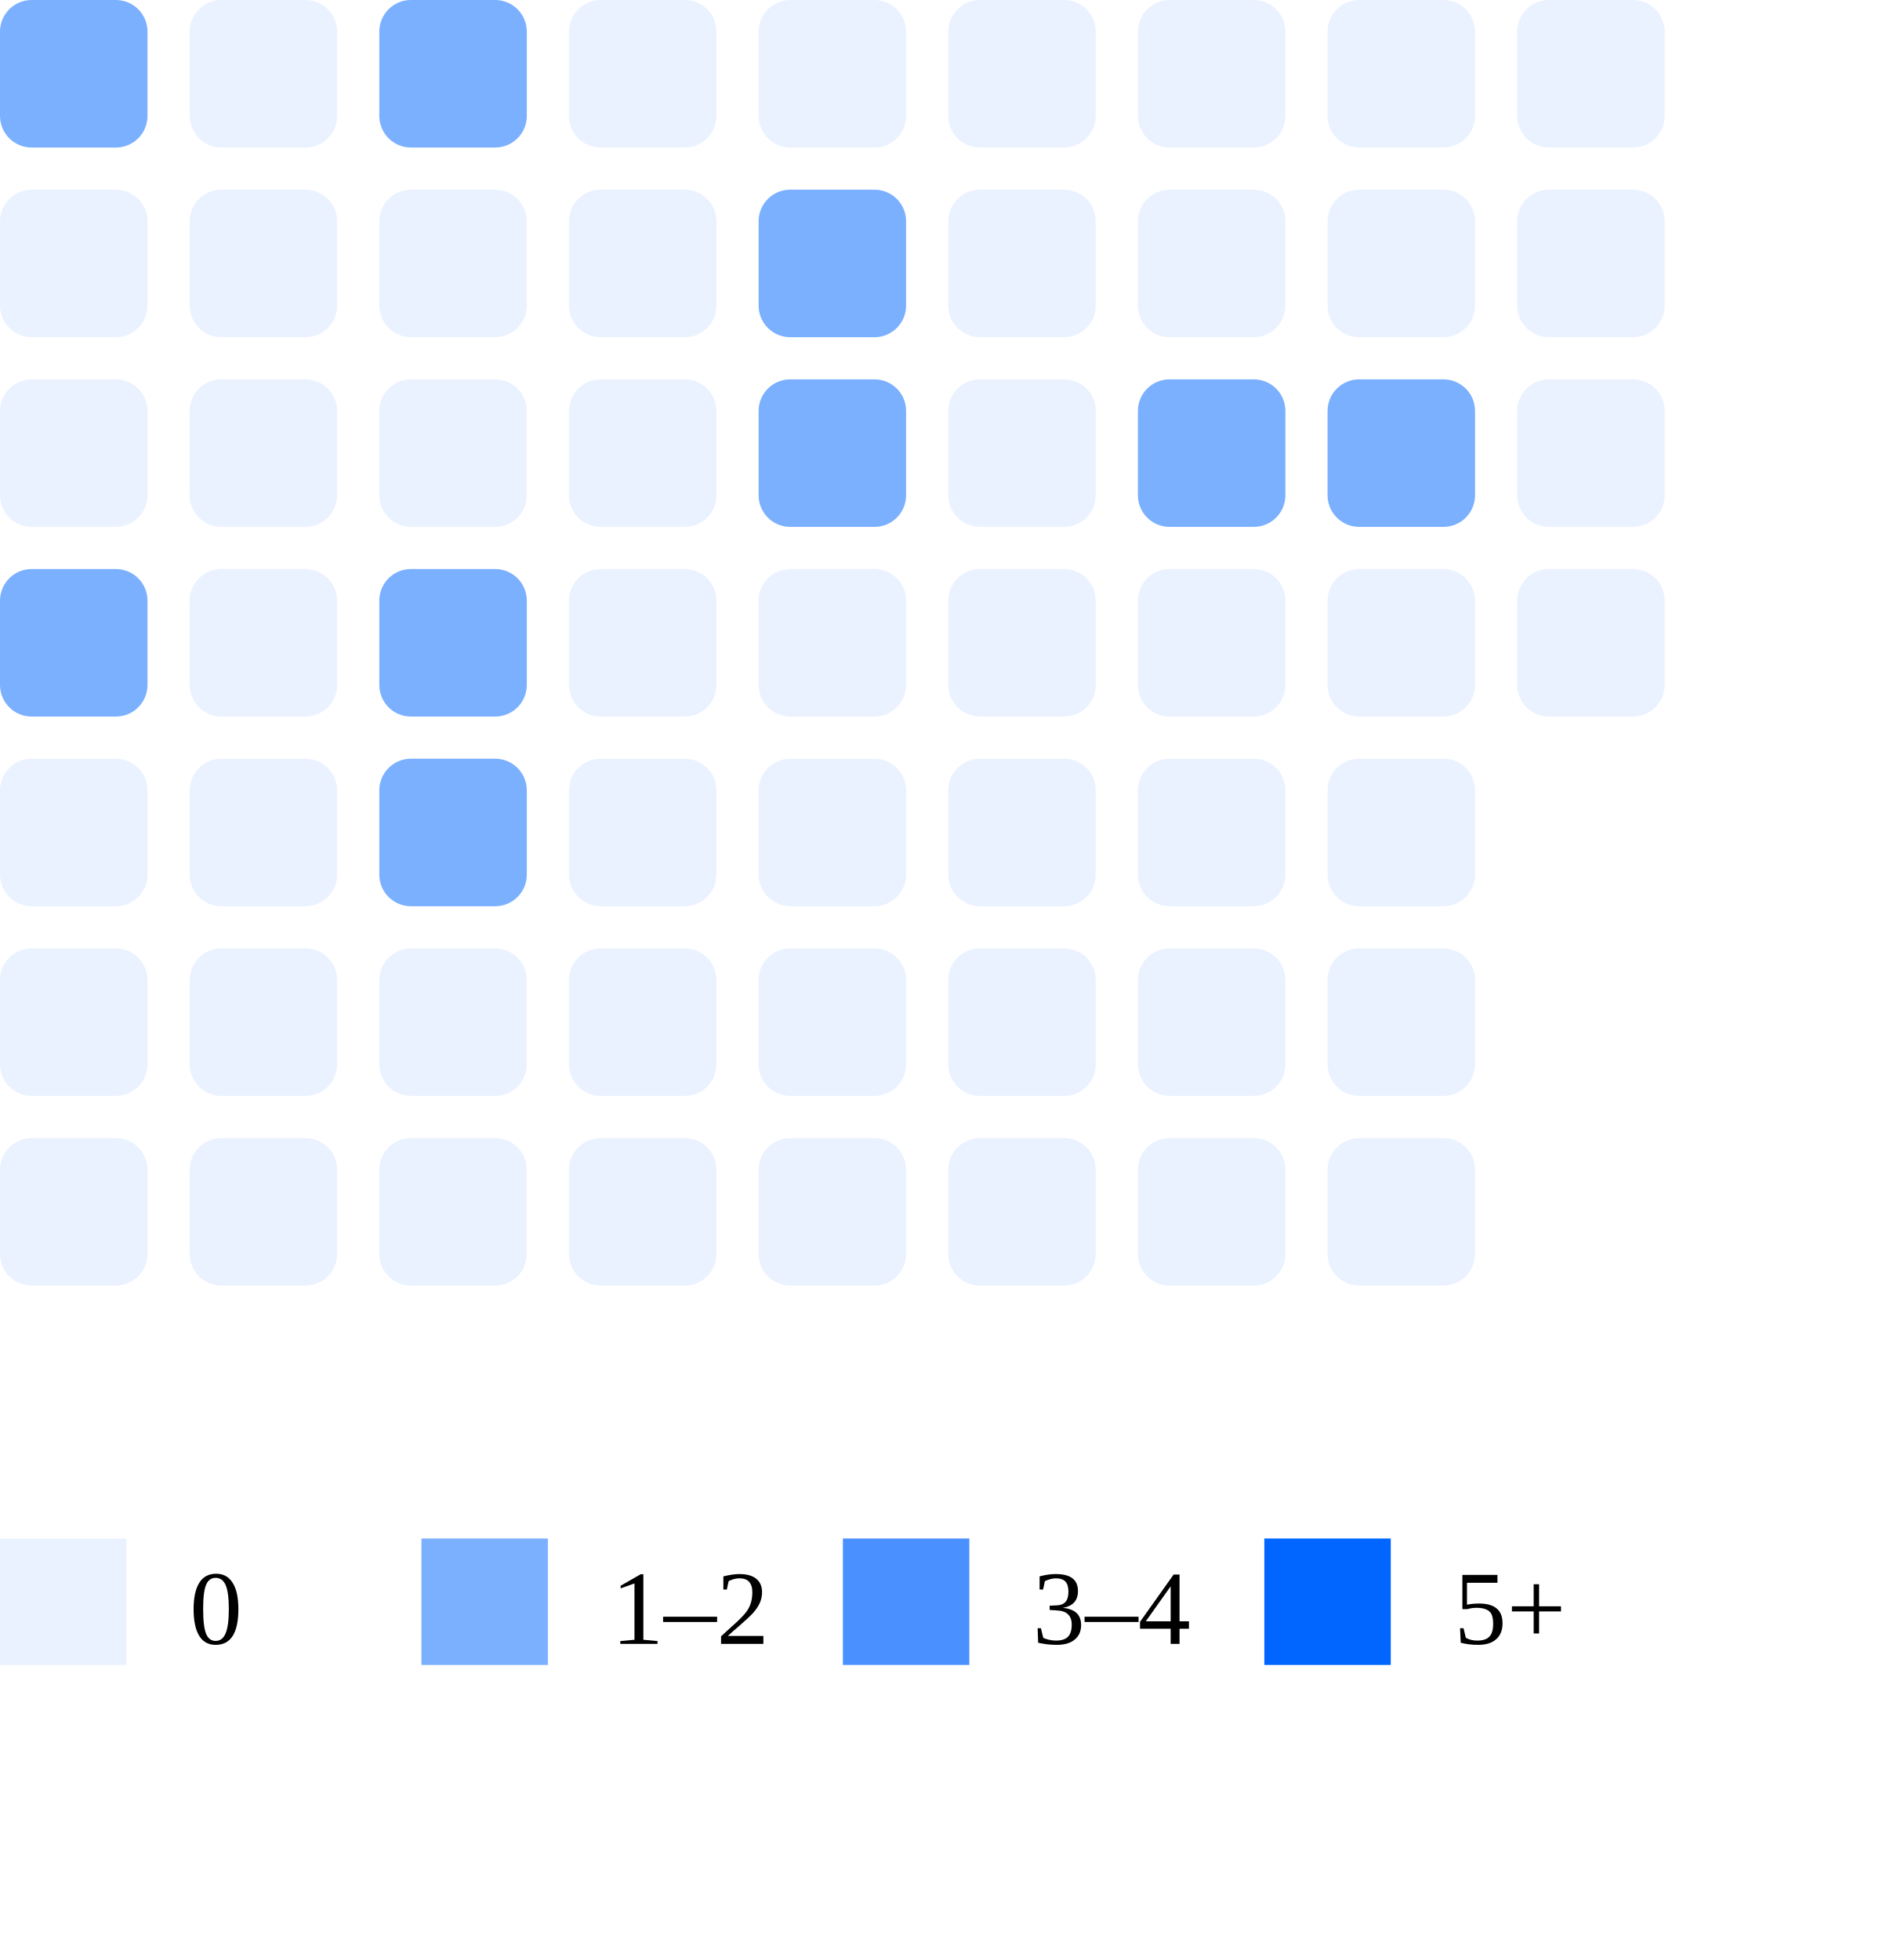
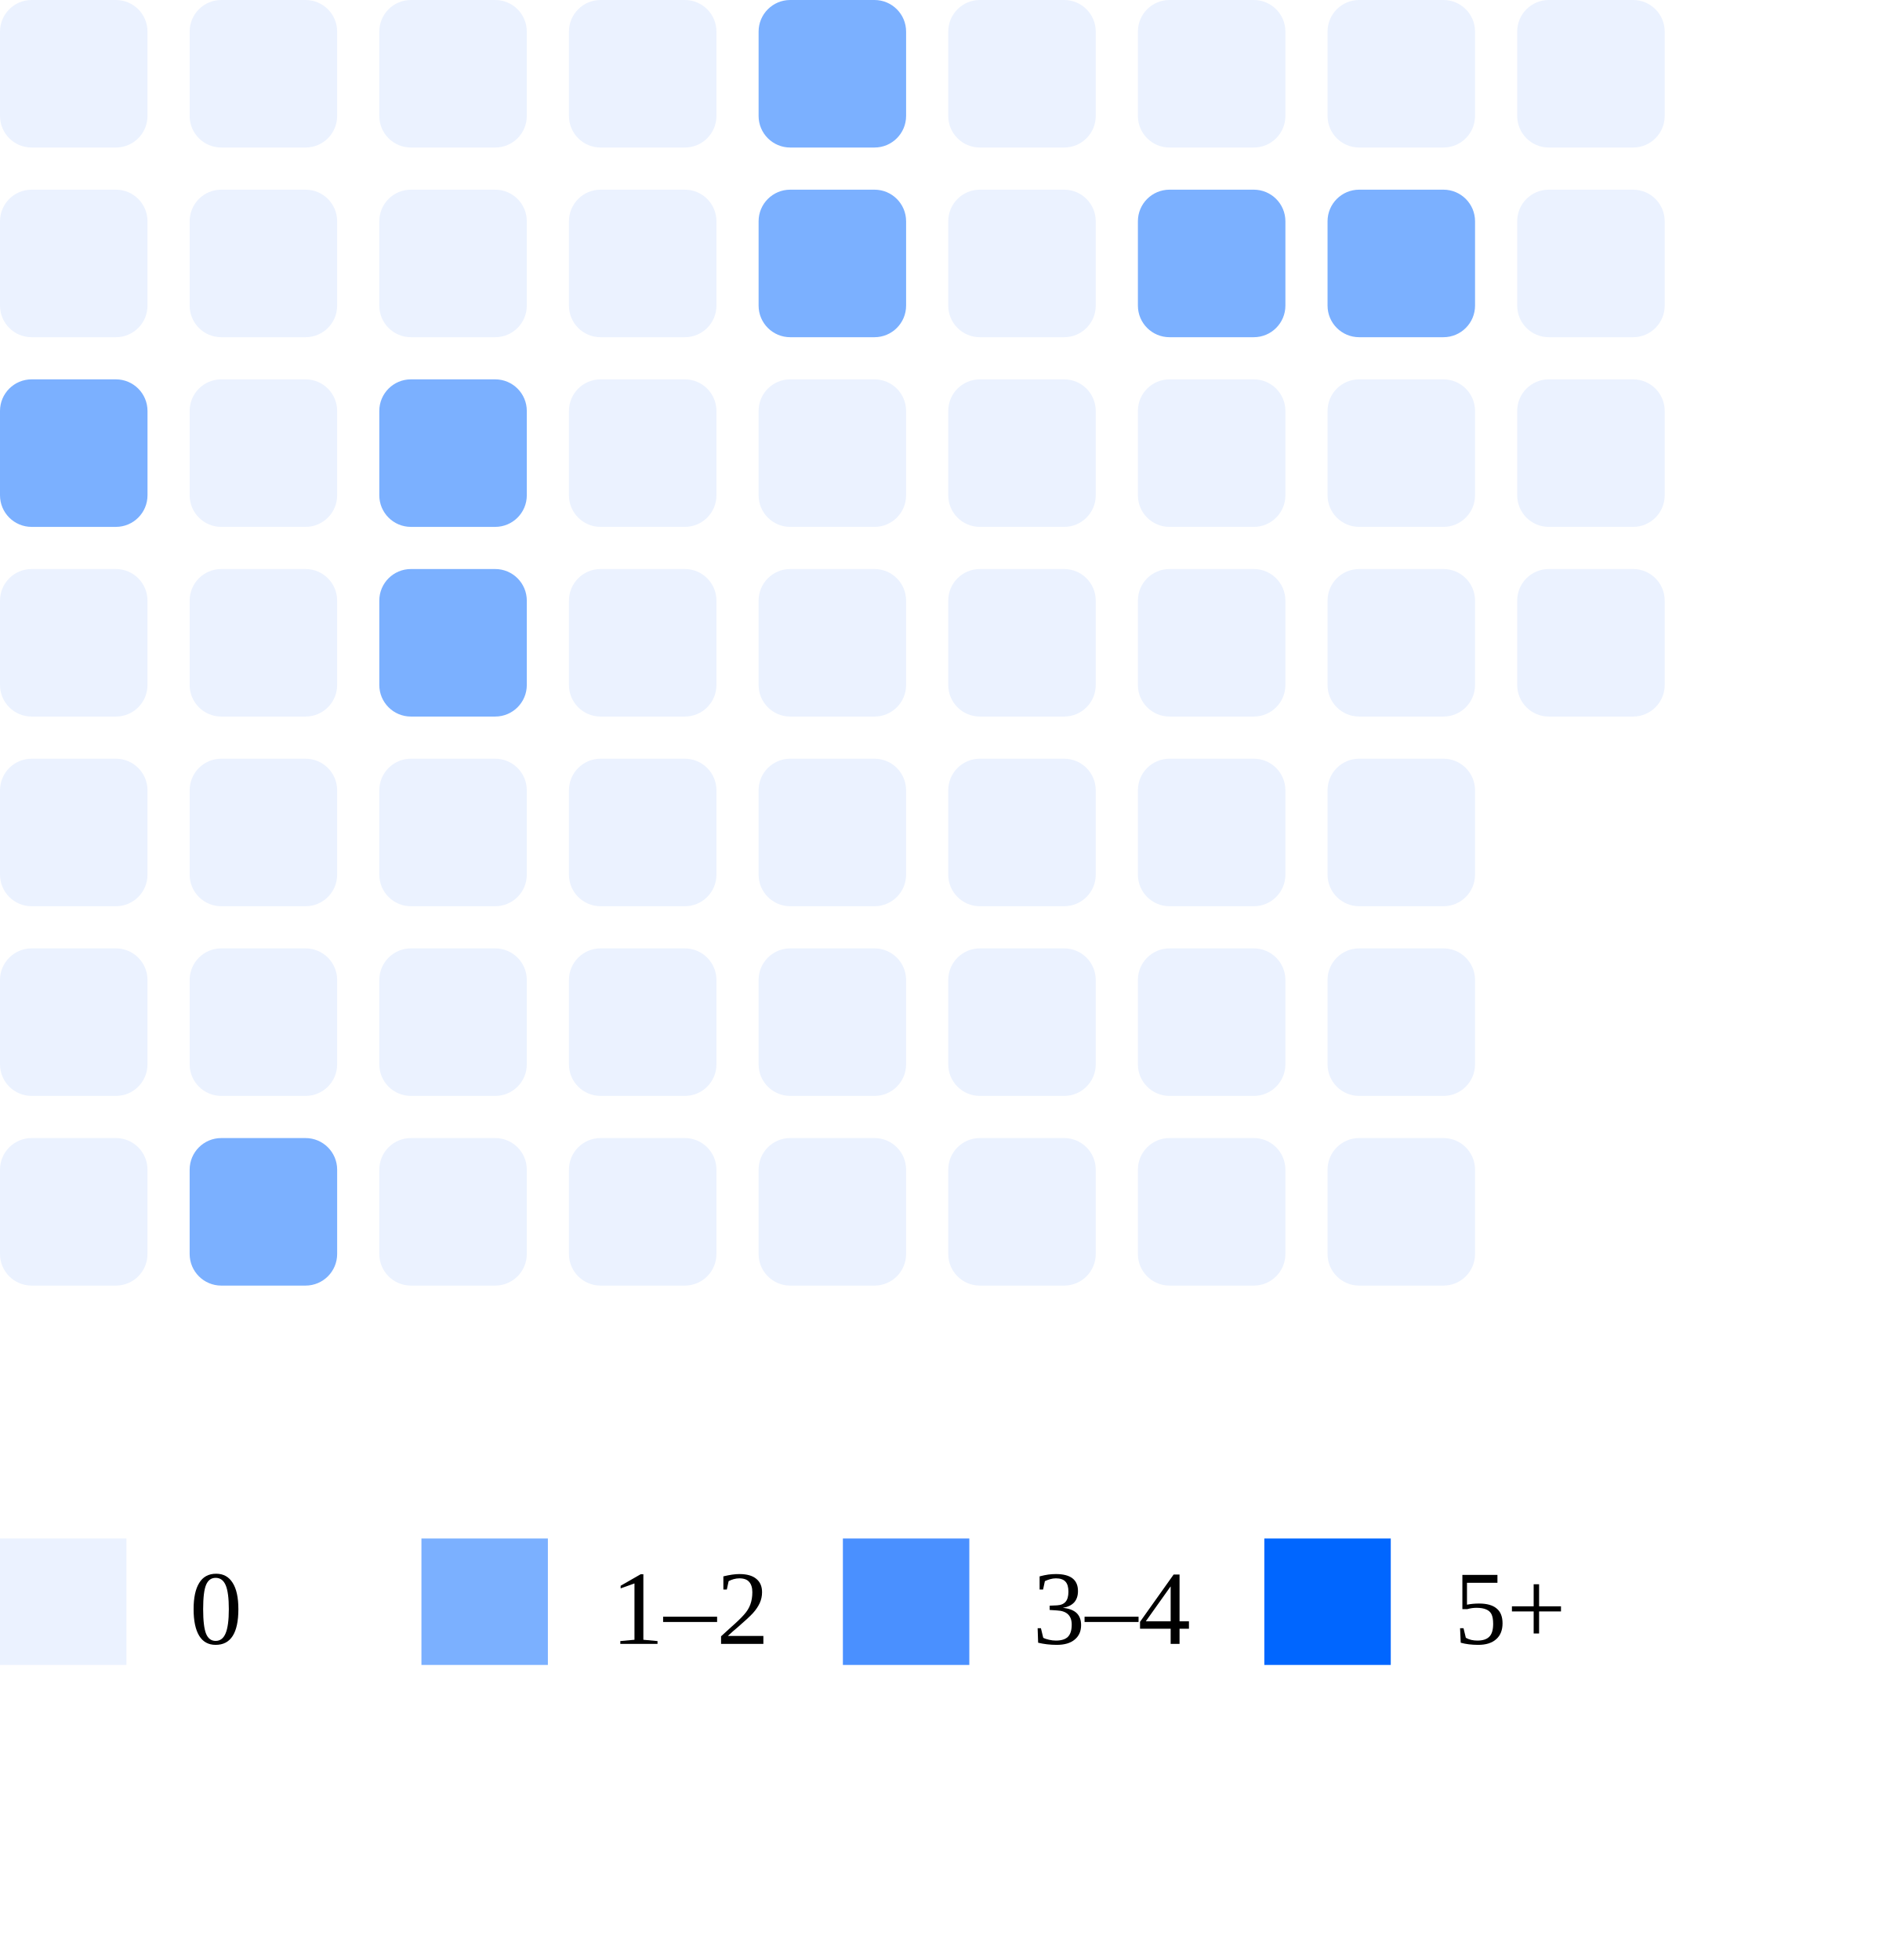
<svg xmlns="http://www.w3.org/2000/svg" width="180" height="186">
-   <rect x="0" y="0" width="14" height="14" rx="3" fill="#7bb0ff" />
+   <rect x="0" y="0" width="14" height="14" rx="3" fill="#ebf2ff" />
  <rect x="0" y="18" width="14" height="14" rx="3" fill="#ebf2ff" />
-   <rect x="0" y="36" width="14" height="14" rx="3" fill="#ebf2ff" />
-   <rect x="0" y="54" width="14" height="14" rx="3" fill="#7bb0ff" />
+   <rect x="0" y="36" width="14" height="14" rx="3" fill="#7bb0ff" />
+   <rect x="0" y="54" width="14" height="14" rx="3" fill="#ebf2ff" />
  <rect x="0" y="72" width="14" height="14" rx="3" fill="#ebf2ff" />
  <rect x="0" y="90" width="14" height="14" rx="3" fill="#ebf2ff" />
  <rect x="0" y="108" width="14" height="14" rx="3" fill="#ebf2ff" />
  <rect x="18" y="0" width="14" height="14" rx="3" fill="#ebf2ff" />
  <rect x="18" y="18" width="14" height="14" rx="3" fill="#ebf2ff" />
  <rect x="18" y="36" width="14" height="14" rx="3" fill="#ebf2ff" />
  <rect x="18" y="54" width="14" height="14" rx="3" fill="#ebf2ff" />
  <rect x="18" y="72" width="14" height="14" rx="3" fill="#ebf2ff" />
  <rect x="18" y="90" width="14" height="14" rx="3" fill="#ebf2ff" />
-   <rect x="18" y="108" width="14" height="14" rx="3" fill="#ebf2ff" />
-   <rect x="36" y="0" width="14" height="14" rx="3" fill="#7bb0ff" />
+   <rect x="18" y="108" width="14" height="14" rx="3" fill="#7bb0ff" />
+   <rect x="36" y="0" width="14" height="14" rx="3" fill="#ebf2ff" />
  <rect x="36" y="18" width="14" height="14" rx="3" fill="#ebf2ff" />
-   <rect x="36" y="36" width="14" height="14" rx="3" fill="#ebf2ff" />
+   <rect x="36" y="36" width="14" height="14" rx="3" fill="#7bb0ff" />
  <rect x="36" y="54" width="14" height="14" rx="3" fill="#7bb0ff" />
-   <rect x="36" y="72" width="14" height="14" rx="3" fill="#7bb0ff" />
+   <rect x="36" y="72" width="14" height="14" rx="3" fill="#ebf2ff" />
  <rect x="36" y="90" width="14" height="14" rx="3" fill="#ebf2ff" />
  <rect x="36" y="108" width="14" height="14" rx="3" fill="#ebf2ff" />
  <rect x="54" y="0" width="14" height="14" rx="3" fill="#ebf2ff" />
  <rect x="54" y="18" width="14" height="14" rx="3" fill="#ebf2ff" />
  <rect x="54" y="36" width="14" height="14" rx="3" fill="#ebf2ff" />
  <rect x="54" y="54" width="14" height="14" rx="3" fill="#ebf2ff" />
  <rect x="54" y="72" width="14" height="14" rx="3" fill="#ebf2ff" />
  <rect x="54" y="90" width="14" height="14" rx="3" fill="#ebf2ff" />
  <rect x="54" y="108" width="14" height="14" rx="3" fill="#ebf2ff" />
-   <rect x="72" y="0" width="14" height="14" rx="3" fill="#ebf2ff" />
+   <rect x="72" y="0" width="14" height="14" rx="3" fill="#7bb0ff" />
  <rect x="72" y="18" width="14" height="14" rx="3" fill="#7bb0ff" />
-   <rect x="72" y="36" width="14" height="14" rx="3" fill="#7bb0ff" />
+   <rect x="72" y="36" width="14" height="14" rx="3" fill="#ebf2ff" />
  <rect x="72" y="54" width="14" height="14" rx="3" fill="#ebf2ff" />
  <rect x="72" y="72" width="14" height="14" rx="3" fill="#ebf2ff" />
  <rect x="72" y="90" width="14" height="14" rx="3" fill="#ebf2ff" />
  <rect x="72" y="108" width="14" height="14" rx="3" fill="#ebf2ff" />
  <rect x="90" y="0" width="14" height="14" rx="3" fill="#ebf2ff" />
  <rect x="90" y="18" width="14" height="14" rx="3" fill="#ebf2ff" />
  <rect x="90" y="36" width="14" height="14" rx="3" fill="#ebf2ff" />
  <rect x="90" y="54" width="14" height="14" rx="3" fill="#ebf2ff" />
  <rect x="90" y="72" width="14" height="14" rx="3" fill="#ebf2ff" />
  <rect x="90" y="90" width="14" height="14" rx="3" fill="#ebf2ff" />
  <rect x="90" y="108" width="14" height="14" rx="3" fill="#ebf2ff" />
  <rect x="108" y="0" width="14" height="14" rx="3" fill="#ebf2ff" />
-   <rect x="108" y="18" width="14" height="14" rx="3" fill="#ebf2ff" />
-   <rect x="108" y="36" width="14" height="14" rx="3" fill="#7bb0ff" />
+   <rect x="108" y="18" width="14" height="14" rx="3" fill="#7bb0ff" />
+   <rect x="108" y="36" width="14" height="14" rx="3" fill="#ebf2ff" />
  <rect x="108" y="54" width="14" height="14" rx="3" fill="#ebf2ff" />
  <rect x="108" y="72" width="14" height="14" rx="3" fill="#ebf2ff" />
  <rect x="108" y="90" width="14" height="14" rx="3" fill="#ebf2ff" />
  <rect x="108" y="108" width="14" height="14" rx="3" fill="#ebf2ff" />
  <rect x="126" y="0" width="14" height="14" rx="3" fill="#ebf2ff" />
-   <rect x="126" y="18" width="14" height="14" rx="3" fill="#ebf2ff" />
-   <rect x="126" y="36" width="14" height="14" rx="3" fill="#7bb0ff" />
+   <rect x="126" y="18" width="14" height="14" rx="3" fill="#7bb0ff" />
+   <rect x="126" y="36" width="14" height="14" rx="3" fill="#ebf2ff" />
  <rect x="126" y="54" width="14" height="14" rx="3" fill="#ebf2ff" />
  <rect x="126" y="72" width="14" height="14" rx="3" fill="#ebf2ff" />
  <rect x="126" y="90" width="14" height="14" rx="3" fill="#ebf2ff" />
  <rect x="126" y="108" width="14" height="14" rx="3" fill="#ebf2ff" />
  <rect x="144" y="0" width="14" height="14" rx="3" fill="#ebf2ff" />
  <rect x="144" y="18" width="14" height="14" rx="3" fill="#ebf2ff" />
  <rect x="144" y="36" width="14" height="14" rx="3" fill="#ebf2ff" />
  <rect x="144" y="54" width="14" height="14" rx="3" fill="#ebf2ff" />
  <rect x="0" y="146" width="12" height="12" fill="#ebf2ff" />
  <text x="18" y="156" font-size="10">0</text>
  <rect x="40" y="146" width="12" height="12" fill="#7bb0ff" />
  <text x="58" y="156" font-size="10">1–2</text>
  <rect x="80" y="146" width="12" height="12" fill="#4a90ff" />
  <text x="98" y="156" font-size="10">3–4</text>
  <rect x="120" y="146" width="12" height="12" fill="#0066ff" />
  <text x="138" y="156" font-size="10">5+</text>
</svg>
